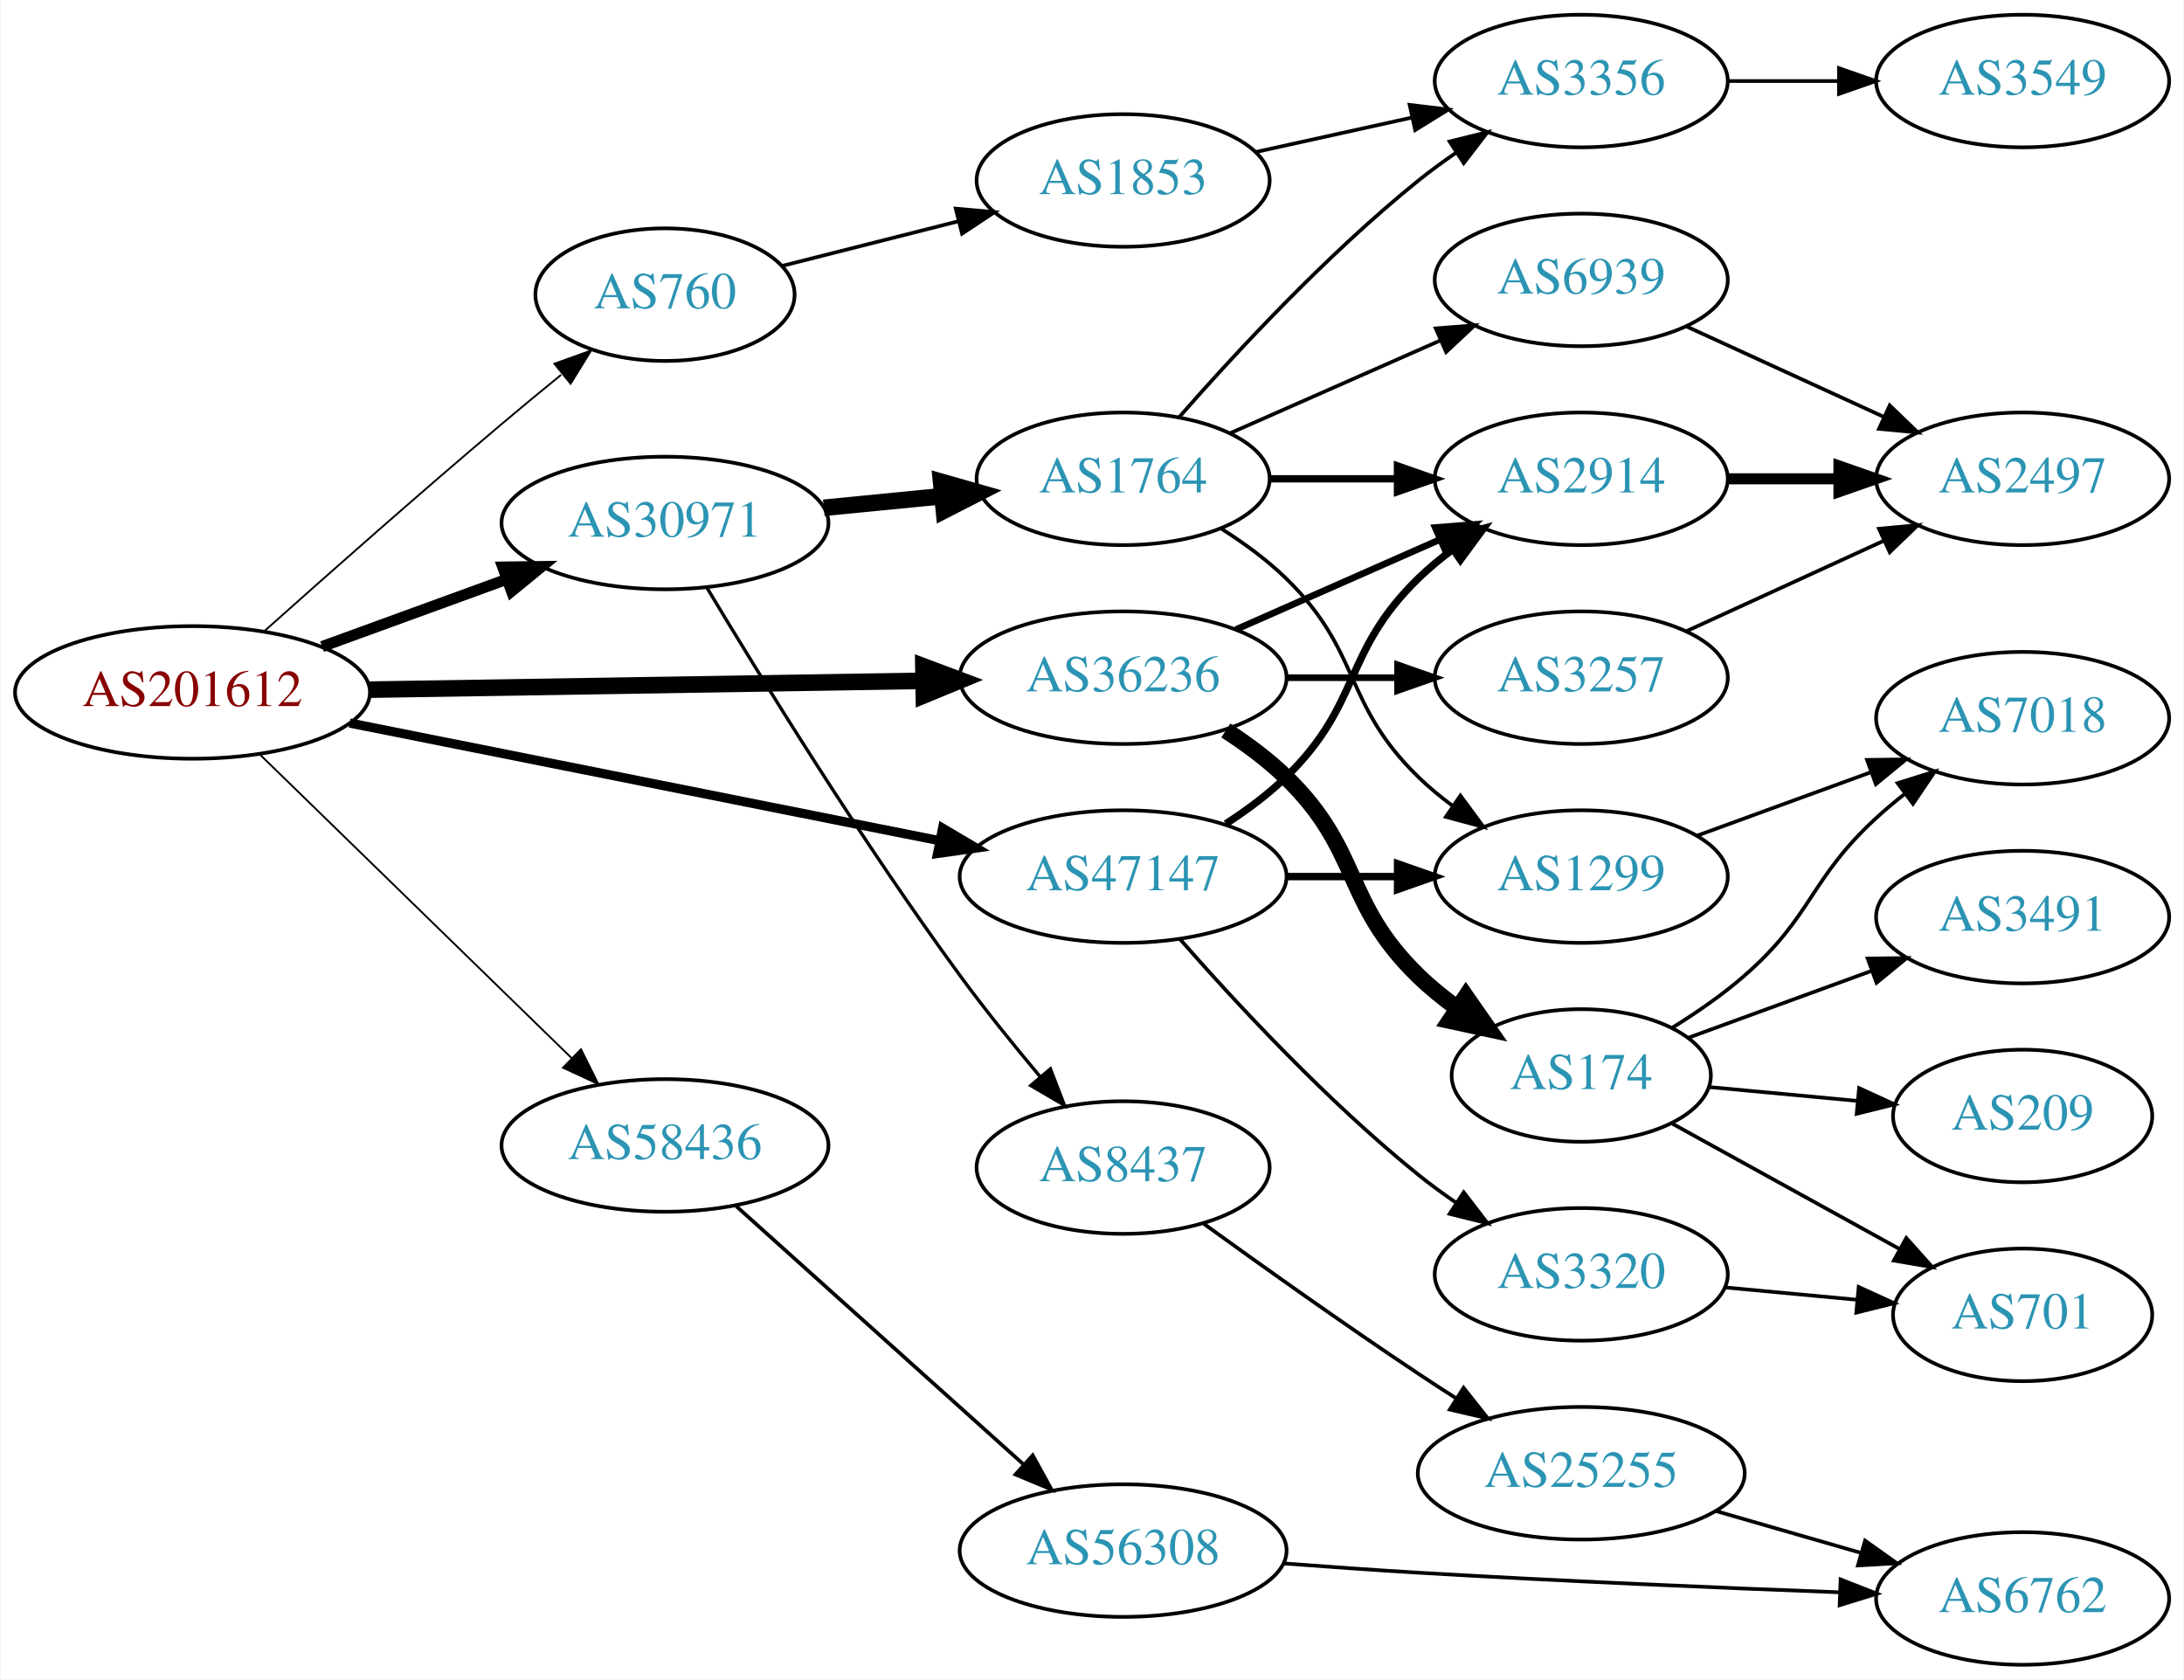
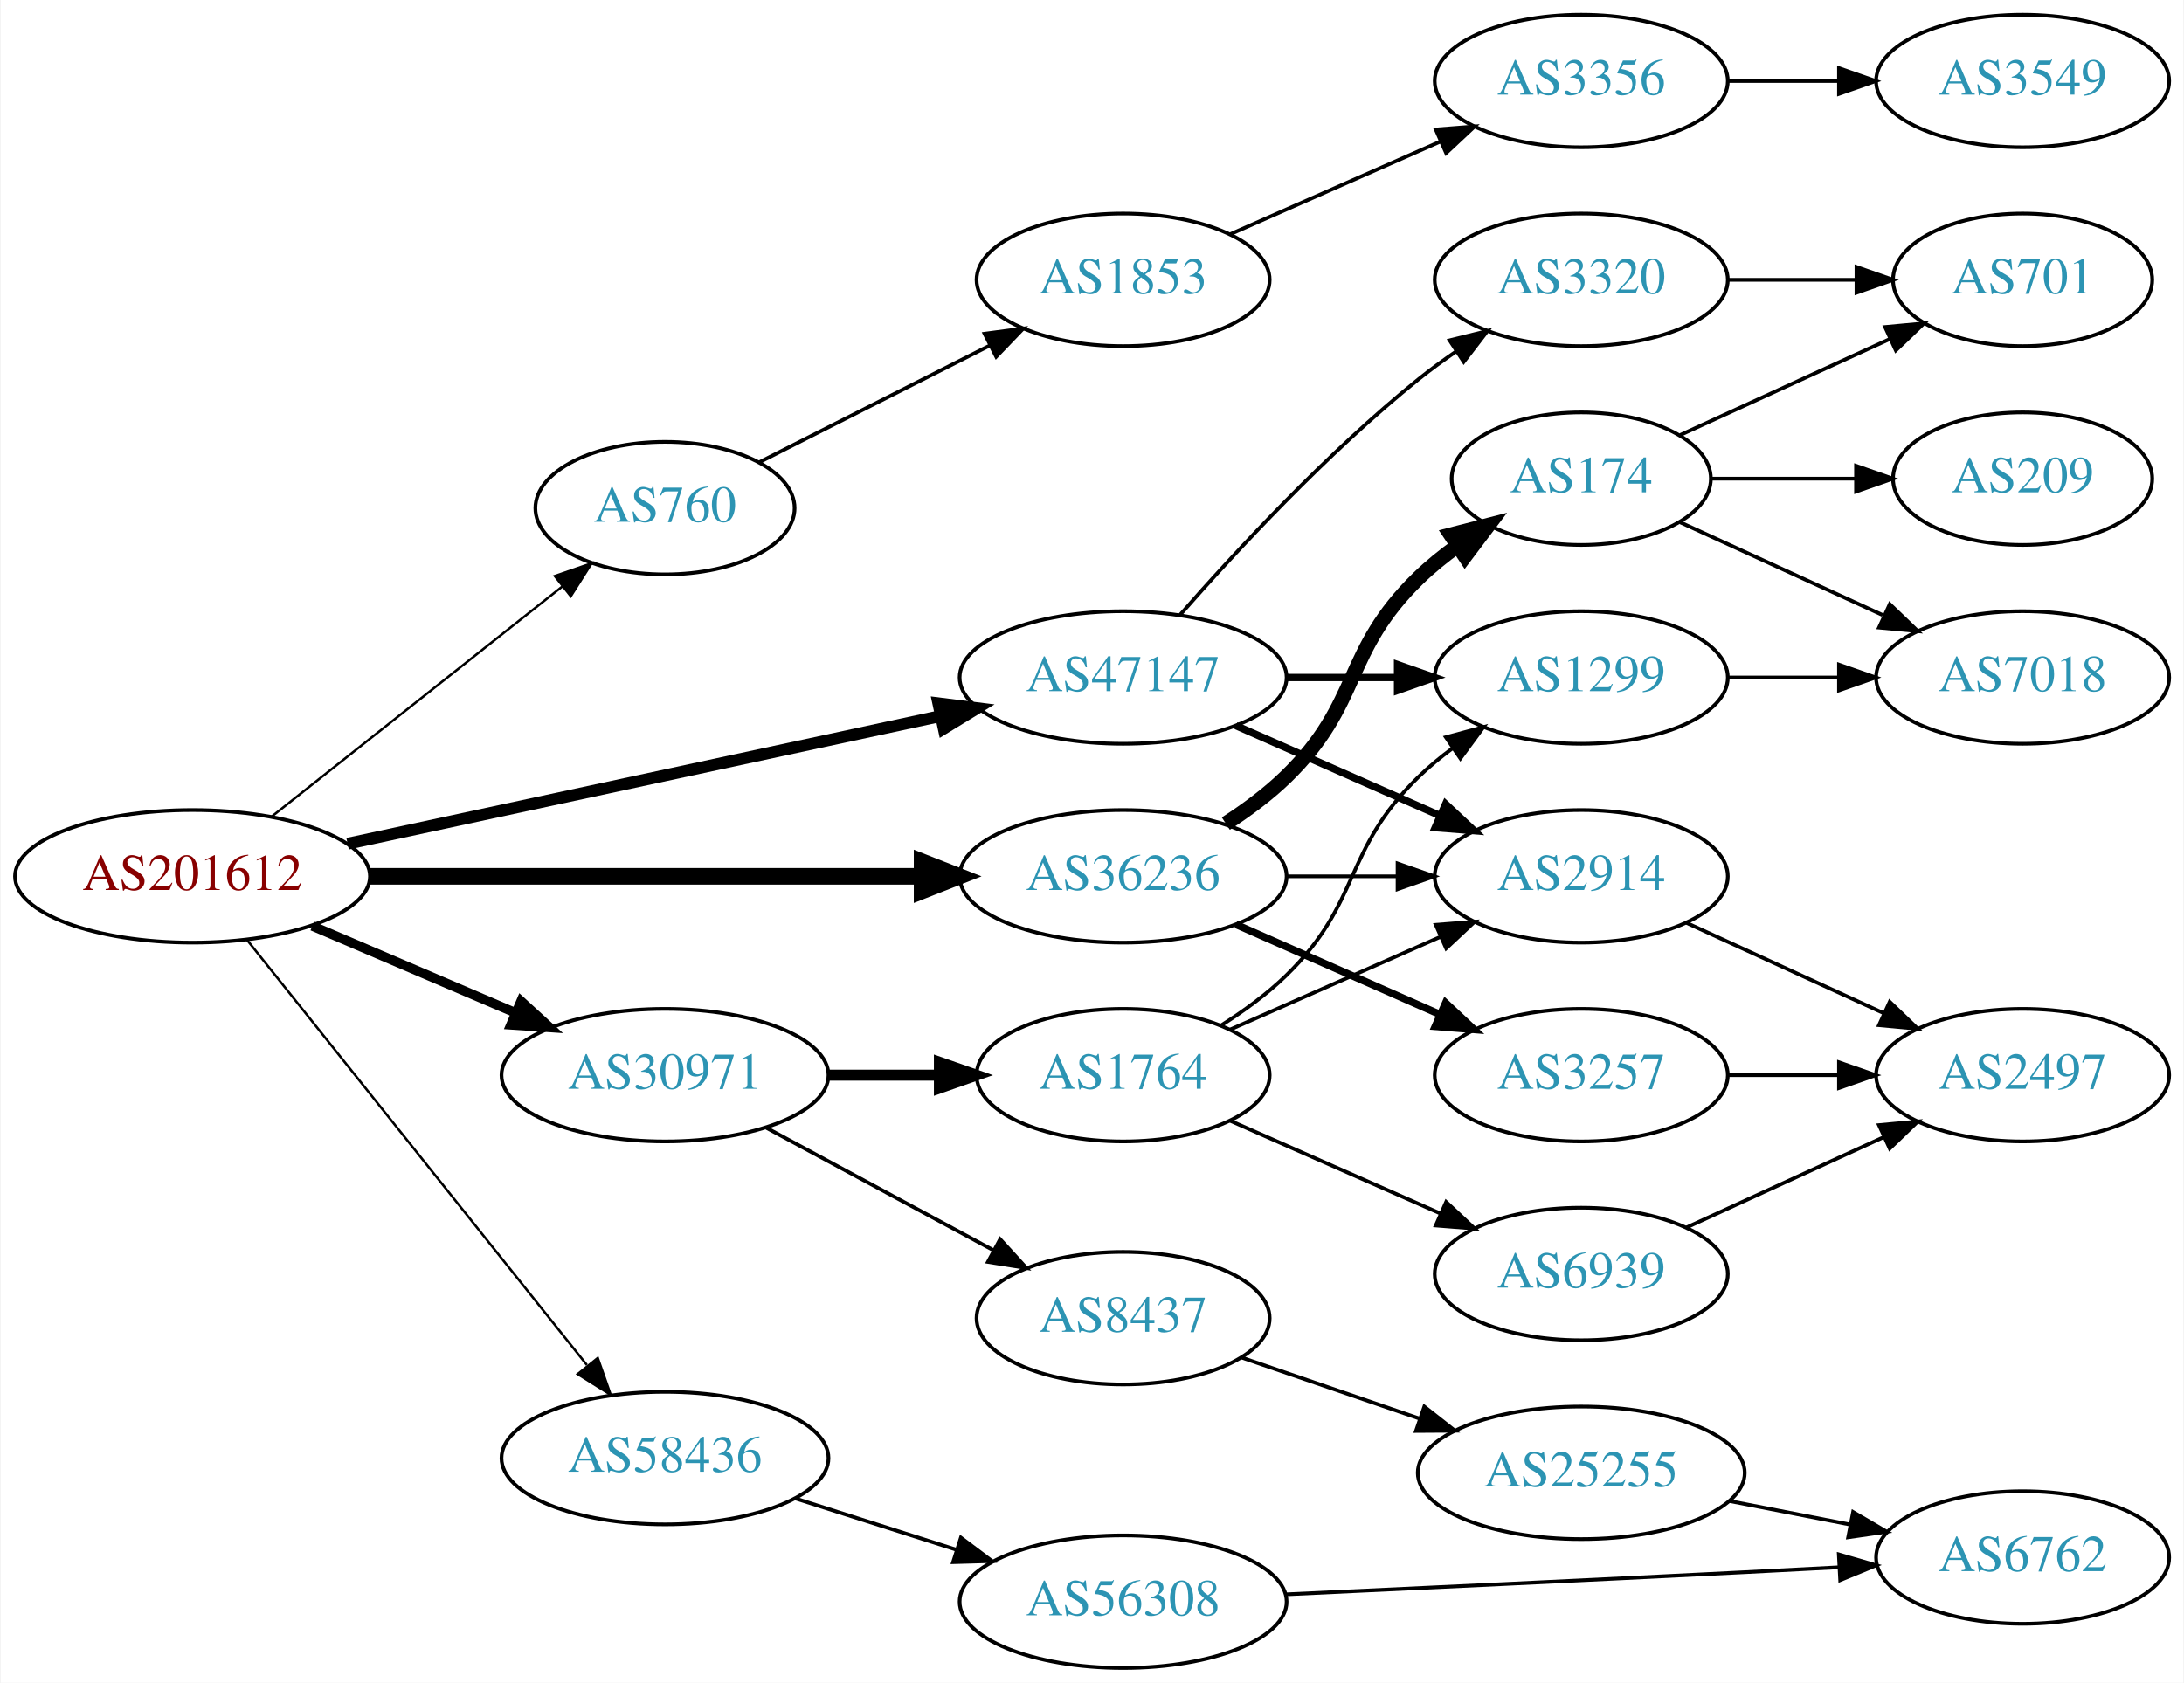
- <svg xmlns="http://www.w3.org/2000/svg" xmlns:xlink="http://www.w3.org/1999/xlink" width="593pt" height="456pt" viewBox="0.00 0.00 592.66 456.00">
-   <g id="graph0" class="graph" transform="scale(1 1) rotate(0) translate(4 452)">
-     <polygon fill="white" stroke="none" points="-4,4 -4,-452 588.661,-452 588.661,4 -4,4" />
+ <svg xmlns="http://www.w3.org/2000/svg" xmlns:xlink="http://www.w3.org/1999/xlink" width="593pt" height="457pt" viewBox="0.00 0.00 592.66 457.00">
+   <g id="graph0" class="graph" transform="scale(1 1) rotate(0) translate(4 453)">
+     <polygon fill="white" stroke="none" points="-4,4 -4,-453 588.661,-453 588.661,4 -4,4" />
    <g id="node1" class="node">
      <g id="a_node1">
        <a xlink:href="/asn/201612" xlink:title="AS201612 ~ nic.at GmbH [AT]">
-           <ellipse fill="#ffffff" stroke="black" cx="48.096" cy="-264" rx="48.192" ry="18" />
-           <text text-anchor="middle" x="48.096" y="-260.3" font-family="Times,serif" font-size="14.00" fill="#880000">AS201612</text>
+           <ellipse fill="#ffffff" stroke="black" cx="48.096" cy="-215" rx="48.192" ry="18" />
+           <text text-anchor="middle" x="48.096" y="-211.3" font-family="Times,serif" font-size="14.00" fill="#880000">AS201612</text>
        </a>
      </g>
    </g>
    <g id="node2" class="node">
      <g id="a_node2">
        <a xlink:href="/asn/760" xlink:title="AS760 ~ University of Vienna, Austria [AT]">
-           <ellipse fill="#ffffff" stroke="black" cx="176.388" cy="-372" rx="35.194" ry="18" />
-           <text text-anchor="middle" x="176.388" y="-368.3" font-family="Times,serif" font-size="14.00" fill="#2c94b3">AS760</text>
+           <ellipse fill="#ffffff" stroke="black" cx="176.388" cy="-315" rx="35.194" ry="18" />
+           <text text-anchor="middle" x="176.388" y="-311.3" font-family="Times,serif" font-size="14.00" fill="#2c94b3">AS760</text>
        </a>
      </g>
    </g>
    <g id="edge1" class="edge">
-       <path fill="none" stroke="black" stroke-width="0.5" d="M67.721,-280.741C84.442,-295.678 109.737,-318.053 132.191,-337 137.323,-341.33 142.855,-345.891 148.191,-350.238" />
-       <polygon fill="black" stroke="black" stroke-width="0.5" points="146.356,-353.255 156.33,-356.828 150.761,-347.815 146.356,-353.255" />
+       <path fill="none" stroke="black" stroke-width="0.643" d="M69.668,-231.289C91.176,-248.32 125.018,-275.117 148.6,-293.789" />
+       <polygon fill="black" stroke="black" stroke-width="0.643" points="146.463,-296.562 156.476,-300.026 150.809,-291.074 146.463,-296.562" />
    </g>
    <g id="node3" class="node">
      <g id="a_node3">
        <a xlink:href="/asn/30971" xlink:title="AS30971 ~ Jakob-Haringer-Strasse 8 [AT]">
-           <ellipse fill="#ffffff" stroke="black" cx="176.388" cy="-310" rx="44.393" ry="18" />
-           <text text-anchor="middle" x="176.388" y="-306.3" font-family="Times,serif" font-size="14.00" fill="#2c94b3">AS30971</text>
+           <ellipse fill="#ffffff" stroke="black" cx="176.388" cy="-161" rx="44.393" ry="18" />
+           <text text-anchor="middle" x="176.388" y="-157.3" font-family="Times,serif" font-size="14.00" fill="#2c94b3">AS30971</text>
        </a>
      </g>
    </g>
    <g id="edge2" class="edge">
-       <path fill="none" stroke="black" stroke-width="3" d="M83.272,-276.448C98.638,-282.045 116.925,-288.706 133.141,-294.612" />
-       <polygon fill="black" stroke="black" stroke-width="3" points="132.331,-298.042 142.925,-298.176 134.726,-291.465 132.331,-298.042" />
+       <path fill="none" stroke="black" stroke-width="2.571" d="M80.639,-201.513C97.283,-194.396 117.873,-185.592 135.604,-178.011" />
+       <polygon fill="black" stroke="black" stroke-width="2.571" points="137.297,-181.093 145.116,-173.943 134.545,-174.657 137.297,-181.093" />
    </g>
    <g id="node4" class="node">
      <g id="a_node4">
        <a xlink:href="/asn/36236" xlink:title="AS36236 ~ NetActuate, Inc [US]">
-           <ellipse fill="#ffffff" stroke="black" cx="300.78" cy="-268" rx="44.393" ry="18" />
-           <text text-anchor="middle" x="300.78" y="-264.3" font-family="Times,serif" font-size="14.00" fill="#2c94b3">AS36236</text>
+           <ellipse fill="#ffffff" stroke="black" cx="300.78" cy="-215" rx="44.393" ry="18" />
+           <text text-anchor="middle" x="300.78" y="-211.3" font-family="Times,serif" font-size="14.00" fill="#2c94b3">AS36236</text>
        </a>
      </g>
    </g>
    <g id="edge3" class="edge">
-       <path fill="none" stroke="black" stroke-width="4.5" d="M96.248,-264.752C139.011,-265.435 201.992,-266.44 246.549,-267.151" />
-       <polygon fill="black" stroke="black" stroke-width="4.5" points="246.546,-271.088 256.608,-267.311 246.672,-263.214 246.546,-271.088" />
+       <path fill="none" stroke="black" stroke-width="4.5" d="M96.248,-215C138.88,-215 201.605,-215 246.137,-215" />
+       <polygon fill="black" stroke="black" stroke-width="4.5" points="246.194,-218.938 256.194,-215 246.194,-211.063 246.194,-218.938" />
    </g>
    <g id="node5" class="node">
      <g id="a_node5">
        <a xlink:href="/asn/47147" xlink:title="AS47147 ~ ANEXIA Internetdienstleistungs GmbH [AT]">
-           <ellipse fill="#ffffff" stroke="black" cx="300.78" cy="-214" rx="44.393" ry="18" />
-           <text text-anchor="middle" x="300.78" y="-210.3" font-family="Times,serif" font-size="14.00" fill="#2c94b3">AS47147</text>
+           <ellipse fill="#ffffff" stroke="black" cx="300.78" cy="-269" rx="44.393" ry="18" />
+           <text text-anchor="middle" x="300.78" y="-265.3" font-family="Times,serif" font-size="14.00" fill="#2c94b3">AS47147</text>
        </a>
      </g>
    </g>
    <g id="edge4" class="edge">
-       <path fill="none" stroke="black" stroke-width="2.5" d="M90.772,-255.687C134.873,-246.891 204.404,-233.023 251.02,-223.725" />
-       <polygon fill="black" stroke="black" stroke-width="2.5" points="251.77,-227.145 260.892,-221.756 250.4,-220.28 251.77,-227.145" />
+       <path fill="none" stroke="black" stroke-width="3.214" d="M90.21,-223.857C134.338,-233.362 204.39,-248.452 251.205,-258.536" />
+       <polygon fill="black" stroke="black" stroke-width="3.214" points="250.602,-261.987 261.115,-260.671 252.077,-255.144 250.602,-261.987" />
    </g>
    <g id="node6" class="node">
      <g id="a_node6">
        <a xlink:href="/asn/58436" xlink:title="AS58436 ~ SECUREAX PTE LTD [SG]">
-           <ellipse fill="#ffffff" stroke="black" cx="176.388" cy="-141" rx="44.393" ry="18" />
-           <text text-anchor="middle" x="176.388" y="-137.3" font-family="Times,serif" font-size="14.00" fill="#2c94b3">AS58436</text>
+           <ellipse fill="#ffffff" stroke="black" cx="176.388" cy="-57" rx="44.393" ry="18" />
+           <text text-anchor="middle" x="176.388" y="-53.3" font-family="Times,serif" font-size="14.00" fill="#2c94b3">AS58436</text>
        </a>
      </g>
    </g>
    <g id="edge5" class="edge">
-       <path fill="none" stroke="black" stroke-width="0.5" d="M66.391,-247.155C88.309,-225.809 126.215,-188.891 151.047,-164.707" />
-       <polygon fill="black" stroke="black" stroke-width="0.5" points="153.579,-167.126 158.301,-157.641 148.695,-162.111 153.579,-167.126" />
+       <path fill="none" stroke="black" stroke-width="0.643" d="M62.852,-197.79C85.152,-169.891 129.302,-114.656 155.178,-82.283" />
+       <polygon fill="black" stroke="black" stroke-width="0.643" points="158.139,-84.185 161.649,-74.188 152.671,-79.814 158.139,-84.185" />
    </g>
    <g id="node7" class="node">
      <g id="a_node7">
        <a xlink:href="/asn/1853" xlink:title="AS1853 ~ ACOnet Backbone [AT]">
-           <ellipse fill="#ffffff" stroke="black" cx="300.78" cy="-403" rx="39.794" ry="18" />
-           <text text-anchor="middle" x="300.78" y="-399.3" font-family="Times,serif" font-size="14.00" fill="#2c94b3">AS1853</text>
+           <ellipse fill="#ffffff" stroke="black" cx="300.78" cy="-377" rx="39.794" ry="18" />
+           <text text-anchor="middle" x="300.78" y="-373.3" font-family="Times,serif" font-size="14.00" fill="#2c94b3">AS1853</text>
        </a>
      </g>
    </g>
    <g id="edge6" class="edge">
-       <path fill="none" stroke="black" d="M208.272,-379.823C222.679,-383.472 240.084,-387.88 255.83,-391.868" />
-       <polygon fill="black" stroke="black" points="255.337,-395.354 265.89,-394.416 257.055,-388.568 255.337,-395.354" />
+       <path fill="none" stroke="black" d="M201.861,-327.398C219.808,-336.489 244.44,-348.967 264.509,-359.133" />
+       <polygon fill="black" stroke="black" points="263.154,-362.37 273.656,-363.767 266.317,-356.125 263.154,-362.37" />
    </g>
    <g id="node10" class="node">
      <g id="a_node10">
        <a xlink:href="/asn/1764" xlink:title="AS1764 ~ NEXTLAYER-AS [AT]">
-           <ellipse fill="#ffffff" stroke="black" cx="300.78" cy="-322" rx="39.794" ry="18" />
-           <text text-anchor="middle" x="300.78" y="-318.3" font-family="Times,serif" font-size="14.00" fill="#2c94b3">AS1764</text>
+           <ellipse fill="#ffffff" stroke="black" cx="300.78" cy="-161" rx="39.794" ry="18" />
+           <text text-anchor="middle" x="300.78" y="-157.3" font-family="Times,serif" font-size="14.00" fill="#2c94b3">AS1764</text>
        </a>
      </g>
    </g>
    <g id="edge9" class="edge">
-       <path fill="none" stroke="black" stroke-width="4.5" d="M219.508,-314.13C229.883,-315.147 241.072,-316.244 251.705,-317.287" />
-       <polygon fill="black" stroke="black" stroke-width="4.5" points="251.349,-321.208 261.686,-318.265 252.118,-313.37 251.349,-321.208" />
+       <path fill="none" stroke="black" stroke-width="3" d="M220.883,-161C230.572,-161 240.909,-161 250.802,-161" />
+       <polygon fill="black" stroke="black" stroke-width="3" points="250.904,-164.5 260.904,-161 250.904,-157.5 250.904,-164.5" />
    </g>
    <g id="node11" class="node">
      <g id="a_node11">
        <a xlink:href="/asn/8437" xlink:title="AS8437 ~ Hutchison Drei Austria GmbH [AT]">
-           <ellipse fill="#ffffff" stroke="black" cx="300.78" cy="-135" rx="39.794" ry="18" />
-           <text text-anchor="middle" x="300.78" y="-131.3" font-family="Times,serif" font-size="14.00" fill="#2c94b3">AS8437</text>
+           <ellipse fill="#ffffff" stroke="black" cx="300.78" cy="-95" rx="39.794" ry="18" />
+           <text text-anchor="middle" x="300.78" y="-91.3" font-family="Times,serif" font-size="14.00" fill="#2c94b3">AS8437</text>
        </a>
      </g>
    </g>
    <g id="edge10" class="edge">
-       <path fill="none" stroke="black" stroke-width="0.9" d="M187.765,-292.447C202.32,-268.175 230.004,-223.255 256.584,-187 263.315,-177.819 271.146,-168.13 278.278,-159.636" />
-       <polygon fill="black" stroke="black" stroke-width="0.9" points="281.033,-161.799 284.843,-151.913 275.7,-157.265 281.033,-161.799" />
+       <path fill="none" stroke="black" d="M203.945,-146.679C222.032,-136.926 246.137,-123.927 265.647,-113.406" />
+       <polygon fill="black" stroke="black" points="267.388,-116.444 274.529,-108.616 264.066,-110.282 267.388,-116.444" />
    </g>
    <g id="node12" class="node">
      <g id="a_node12">
        <a xlink:href="/asn/2914" xlink:title="AS2914 ~ NTT America, Inc. [US]">
-           <ellipse fill="#ffffff" stroke="black" cx="425.172" cy="-322" rx="39.794" ry="18" />
-           <text text-anchor="middle" x="425.172" y="-318.3" font-family="Times,serif" font-size="14.00" fill="#2c94b3">AS2914</text>
-         </a>
-       </g>
-     </g>
-     <g id="edge21" class="edge">
-       <path fill="none" stroke="black" stroke-width="1.8" d="M331.407,-281.072C348.002,-288.393 368.861,-297.597 386.595,-305.421" />
-       <polygon fill="black" stroke="black" stroke-width="1.8" points="385.516,-308.77 396.078,-309.605 388.342,-302.366 385.516,-308.77" />
+           <ellipse fill="#ffffff" stroke="black" cx="425.172" cy="-215" rx="39.794" ry="18" />
+           <text text-anchor="middle" x="425.172" y="-211.3" font-family="Times,serif" font-size="14.00" fill="#2c94b3">AS2914</text>
+         </a>
+       </g>
+     </g>
+     <g id="edge19" class="edge">
+       <path fill="none" stroke="black" d="M345.275,-215C354.964,-215 365.301,-215 375.194,-215" />
+       <polygon fill="black" stroke="black" points="375.296,-218.5 385.296,-215 375.296,-211.5 375.296,-218.5" />
    </g>
    <g id="node18" class="node">
      <g id="a_node18">
        <a xlink:href="/asn/174" xlink:title="AS174 ~ Cogent Communications [US]">
-           <ellipse fill="#ffffff" stroke="black" cx="425.172" cy="-160" rx="35.194" ry="18" />
-           <text text-anchor="middle" x="425.172" y="-156.3" font-family="Times,serif" font-size="14.00" fill="#2c94b3">AS174</text>
-         </a>
-       </g>
-     </g>
-     <g id="edge19" class="edge">
-       <path fill="none" stroke="black" stroke-width="4.5" d="M328.663,-253.671C334.388,-249.964 340.154,-245.682 344.976,-241 365.669,-220.906 360.282,-207.094 380.976,-187 384.204,-183.866 387.854,-180.911 391.633,-178.188" />
-       <polygon fill="black" stroke="black" stroke-width="4.5" points="393.854,-181.439 399.993,-172.617 389.488,-174.885 393.854,-181.439" />
+           <ellipse fill="#ffffff" stroke="black" cx="425.172" cy="-323" rx="35.194" ry="18" />
+           <text text-anchor="middle" x="425.172" y="-319.3" font-family="Times,serif" font-size="14.00" fill="#2c94b3">AS174</text>
+         </a>
+       </g>
+     </g>
+     <g id="edge17" class="edge">
+       <path fill="none" stroke="black" stroke-width="4" d="M328.663,-229.329C334.388,-233.036 340.154,-237.318 344.976,-242 365.669,-262.094 360.282,-275.906 380.976,-296 384.204,-299.134 387.854,-302.089 391.633,-304.812" />
+       <polygon fill="black" stroke="black" stroke-width="4" points="389.73,-307.75 399.993,-310.383 393.612,-301.925 389.73,-307.75" />
    </g>
    <g id="node19" class="node">
      <g id="a_node19">
        <a xlink:href="/asn/3257" xlink:title="AS3257 ~ GTT [DE]">
-           <ellipse fill="#ffffff" stroke="black" cx="425.172" cy="-268" rx="39.794" ry="18" />
-           <text text-anchor="middle" x="425.172" y="-264.3" font-family="Times,serif" font-size="14.00" fill="#2c94b3">AS3257</text>
-         </a>
-       </g>
-     </g>
-     <g id="edge20" class="edge">
-       <path fill="none" stroke="black" stroke-width="1.8" d="M345.275,-268C354.964,-268 365.301,-268 375.194,-268" />
-       <polygon fill="black" stroke="black" stroke-width="1.8" points="375.296,-271.5 385.296,-268 375.296,-264.5 375.296,-271.5" />
-     </g>
-     <g id="edge28" class="edge">
-       <path fill="none" stroke="black" stroke-width="2" d="M328.663,-228.329C334.388,-232.036 340.154,-236.318 344.976,-241 365.669,-261.094 360.282,-274.906 380.976,-295 383.821,-297.763 386.995,-300.386 390.295,-302.834" />
-       <polygon fill="black" stroke="black" stroke-width="2" points="388.411,-305.786 398.643,-308.538 392.36,-300.006 388.411,-305.786" />
-     </g>
-     <g id="node14" class="node">
-       <g id="a_node14">
+           <ellipse fill="#ffffff" stroke="black" cx="425.172" cy="-161" rx="39.794" ry="18" />
+           <text text-anchor="middle" x="425.172" y="-157.3" font-family="Times,serif" font-size="14.00" fill="#2c94b3">AS3257</text>
+         </a>
+       </g>
+     </g>
+     <g id="edge18" class="edge">
+       <path fill="none" stroke="black" stroke-width="2" d="M331.407,-201.928C348.002,-194.607 368.861,-185.403 386.595,-177.579" />
+       <polygon fill="black" stroke="black" stroke-width="2" points="388.342,-180.634 396.078,-173.395 385.516,-174.23 388.342,-180.634" />
+     </g>
+     <g id="edge24" class="edge">
+       <path fill="none" stroke="black" stroke-width="2" d="M331.407,-255.928C348.002,-248.607 368.861,-239.403 386.595,-231.579" />
+       <polygon fill="black" stroke="black" stroke-width="2" points="388.342,-234.634 396.078,-227.395 385.516,-228.23 388.342,-234.634" />
+     </g>
+     <g id="node13" class="node">
+       <g id="a_node13">
        <a xlink:href="/asn/1299" xlink:title="AS1299 ~ Telia Carrier [EU]">
-           <ellipse fill="#ffffff" stroke="black" cx="425.172" cy="-214" rx="39.794" ry="18" />
-           <text text-anchor="middle" x="425.172" y="-210.3" font-family="Times,serif" font-size="14.00" fill="#2c94b3">AS1299</text>
-         </a>
-       </g>
-     </g>
-     <g id="edge27" class="edge">
-       <path fill="none" stroke="black" stroke-width="2" d="M345.275,-214C354.964,-214 365.301,-214 375.194,-214" />
-       <polygon fill="black" stroke="black" stroke-width="2" points="375.296,-217.5 385.296,-214 375.296,-210.5 375.296,-217.5" />
+           <ellipse fill="#ffffff" stroke="black" cx="425.172" cy="-269" rx="39.794" ry="18" />
+           <text text-anchor="middle" x="425.172" y="-265.3" font-family="Times,serif" font-size="14.00" fill="#2c94b3">AS1299</text>
+         </a>
+       </g>
+     </g>
+     <g id="edge25" class="edge">
+       <path fill="none" stroke="black" stroke-width="2" d="M345.275,-269C354.964,-269 365.301,-269 375.194,-269" />
+       <polygon fill="black" stroke="black" stroke-width="2" points="375.296,-272.5 385.296,-269 375.296,-265.5 375.296,-272.5" />
+     </g>
+     <g id="node23" class="node">
+       <g id="a_node23">
+         <a xlink:href="/asn/3320" xlink:title="AS3320 ~ DTAG [DE]">
+           <ellipse fill="#ffffff" stroke="black" cx="425.172" cy="-377" rx="39.794" ry="18" />
+           <text text-anchor="middle" x="425.172" y="-373.3" font-family="Times,serif" font-size="14.00" fill="#2c94b3">AS3320</text>
+         </a>
+       </g>
+     </g>
+     <g id="edge26" class="edge">
+       <path fill="none" stroke="black" d="M316.213,-285.983C331.344,-303.229 356.308,-330.148 380.976,-350 384.231,-352.62 387.756,-355.192 391.341,-357.646" />
+       <polygon fill="black" stroke="black" points="389.429,-360.577 399.714,-363.121 393.26,-354.719 389.429,-360.577" />
    </g>
    <g id="node24" class="node">
      <g id="a_node24">
-         <a xlink:href="/asn/3320" xlink:title="AS3320 ~ DTAG [DE]">
-           <ellipse fill="#ffffff" stroke="black" cx="425.172" cy="-106" rx="39.794" ry="18" />
-           <text text-anchor="middle" x="425.172" y="-102.3" font-family="Times,serif" font-size="14.00" fill="#2c94b3">AS3320</text>
-         </a>
-       </g>
-     </g>
-     <g id="edge29" class="edge">
-       <path fill="none" stroke="black" d="M316.213,-197.017C331.344,-179.771 356.308,-152.852 380.976,-133 384.231,-130.38 387.756,-127.808 391.341,-125.354" />
-       <polygon fill="black" stroke="black" points="393.26,-128.281 399.714,-119.879 389.429,-122.423 393.26,-128.281" />
-     </g>
-     <g id="node25" class="node">
-       <g id="a_node25">
        <a xlink:href="/asn/56308" xlink:title="AS56308 ~ TELIN-NET-SG [SG]">
-           <ellipse fill="#ffffff" stroke="black" cx="300.78" cy="-31" rx="44.393" ry="18" />
-           <text text-anchor="middle" x="300.78" y="-27.3" font-family="Times,serif" font-size="14.00" fill="#2c94b3">AS56308</text>
-         </a>
-       </g>
-     </g>
-     <g id="edge32" class="edge">
-       <path fill="none" stroke="black" d="M195.711,-124.532C216.441,-105.901 250.361,-75.415 273.813,-54.337" />
-       <polygon fill="black" stroke="black" points="276.233,-56.868 281.331,-47.581 271.554,-51.662 276.233,-56.868" />
+           <ellipse fill="#ffffff" stroke="black" cx="300.78" cy="-18" rx="44.393" ry="18" />
+           <text text-anchor="middle" x="300.78" y="-14.3" font-family="Times,serif" font-size="14.00" fill="#2c94b3">AS56308</text>
+         </a>
+       </g>
+     </g>
+     <g id="edge30" class="edge">
+       <path fill="none" stroke="black" d="M211.806,-46.032C225.364,-41.712 241.106,-36.696 255.494,-32.112" />
+       <polygon fill="black" stroke="black" points="256.73,-35.391 265.195,-29.02 254.605,-28.722 256.73,-35.391" />
    </g>
    <g id="node8" class="node">
      <g id="a_node8">
        <a xlink:href="/asn/3356" xlink:title="AS3356 ~ Level 3 Parent, LLC [US]">
-           <ellipse fill="#ffffff" stroke="black" cx="425.172" cy="-430" rx="39.794" ry="18" />
-           <text text-anchor="middle" x="425.172" y="-426.3" font-family="Times,serif" font-size="14.00" fill="#2c94b3">AS3356</text>
+           <ellipse fill="#ffffff" stroke="black" cx="425.172" cy="-431" rx="39.794" ry="18" />
+           <text text-anchor="middle" x="425.172" y="-427.3" font-family="Times,serif" font-size="14.00" fill="#2c94b3">AS3356</text>
        </a>
      </g>
    </g>
    <g id="edge7" class="edge">
-       <path fill="none" stroke="black" d="M336.852,-410.737C350.04,-413.646 365.219,-416.995 379.185,-420.076" />
-       <polygon fill="black" stroke="black" points="378.575,-423.525 389.094,-422.262 380.083,-416.69 378.575,-423.525" />
+       <path fill="none" stroke="black" d="M329.859,-389.389C346.807,-396.866 368.604,-406.483 386.974,-414.588" />
+       <polygon fill="black" stroke="black" points="385.661,-417.834 396.223,-418.669 388.487,-411.43 385.661,-417.834" />
    </g>
    <g id="node9" class="node">
      <g id="a_node9">
        <a xlink:href="/asn/3549" xlink:title="AS3549 ~ Level 3 Parent, LLC [US]">
-           <ellipse fill="#ffffff" stroke="black" cx="545.014" cy="-430" rx="39.794" ry="18" />
-           <text text-anchor="middle" x="545.014" y="-426.3" font-family="Times,serif" font-size="14.00" fill="#2c94b3">AS3549</text>
+           <ellipse fill="#ffffff" stroke="black" cx="545.014" cy="-431" rx="39.794" ry="18" />
+           <text text-anchor="middle" x="545.014" y="-427.3" font-family="Times,serif" font-size="14.00" fill="#2c94b3">AS3549</text>
        </a>
      </g>
    </g>
    <g id="edge8" class="edge">
-       <path fill="none" stroke="black" d="M465.085,-430C474.638,-430 484.987,-430 494.95,-430" />
-       <polygon fill="black" stroke="black" points="495.143,-433.5 505.143,-430 495.143,-426.5 495.143,-433.5" />
+       <path fill="none" stroke="black" d="M465.085,-431C474.638,-431 484.987,-431 494.95,-431" />
+       <polygon fill="black" stroke="black" points="495.143,-434.5 505.143,-431 495.143,-427.5 495.143,-434.5" />
+     </g>
+     <g id="edge11" class="edge">
+       <path fill="none" stroke="black" d="M329.859,-173.389C346.807,-180.866 368.604,-190.483 386.974,-198.588" />
+       <polygon fill="black" stroke="black" points="385.661,-201.834 396.223,-202.669 388.487,-195.43 385.661,-201.834" />
    </g>
    <g id="edge12" class="edge">
-       <path fill="none" stroke="black" d="M315.932,-338.663C331.034,-355.894 356.155,-383.024 380.976,-403 384.231,-405.62 387.756,-408.192 391.341,-410.646" />
-       <polygon fill="black" stroke="black" points="389.429,-413.577 399.714,-416.121 393.26,-407.719 389.429,-413.577" />
-     </g>
-     <g id="edge11" class="edge">
-       <path fill="none" stroke="black" stroke-width="2" d="M340.505,-322C351.444,-322 363.494,-322 374.961,-322" />
-       <polygon fill="black" stroke="black" stroke-width="2" points="375.278,-325.5 385.278,-322 375.278,-318.5 375.278,-325.5" />
-     </g>
-     <g id="node13" class="node">
-       <g id="a_node13">
+       <path fill="none" stroke="black" d="M327.309,-174.462C333.472,-178.362 339.773,-182.948 344.976,-188 365.669,-208.094 360.282,-221.906 380.976,-242 383.821,-244.763 386.995,-247.386 390.295,-249.834" />
+       <polygon fill="black" stroke="black" points="388.411,-252.786 398.643,-255.538 392.36,-247.006 388.411,-252.786" />
+     </g>
+     <g id="node14" class="node">
+       <g id="a_node14">
        <a xlink:href="/asn/6939" xlink:title="AS6939 ~ Hurricane Electric LLC [US]">
-           <ellipse fill="#ffffff" stroke="black" cx="425.172" cy="-376" rx="39.794" ry="18" />
-           <text text-anchor="middle" x="425.172" y="-372.3" font-family="Times,serif" font-size="14.00" fill="#2c94b3">AS6939</text>
+           <ellipse fill="#ffffff" stroke="black" cx="425.172" cy="-107" rx="39.794" ry="18" />
+           <text text-anchor="middle" x="425.172" y="-103.3" font-family="Times,serif" font-size="14.00" fill="#2c94b3">AS6939</text>
        </a>
      </g>
    </g>
    <g id="edge13" class="edge">
-       <path fill="none" stroke="black" d="M329.859,-334.389C346.807,-341.866 368.604,-351.483 386.974,-359.588" />
-       <polygon fill="black" stroke="black" points="385.661,-362.834 396.223,-363.669 388.487,-356.43 385.661,-362.834" />
-     </g>
-     <g id="edge14" class="edge">
-       <path fill="none" stroke="black" d="M327.309,-308.538C333.472,-304.638 339.773,-300.052 344.976,-295 365.669,-274.906 360.282,-261.094 380.976,-241 383.821,-238.237 386.995,-235.614 390.295,-233.166" />
-       <polygon fill="black" stroke="black" points="392.36,-235.994 398.643,-227.462 388.411,-230.214 392.36,-235.994" />
+       <path fill="none" stroke="black" d="M329.859,-148.611C346.807,-141.134 368.604,-131.517 386.974,-123.412" />
+       <polygon fill="black" stroke="black" points="388.487,-126.57 396.223,-119.331 385.661,-120.166 388.487,-126.57" />
    </g>
    <g id="node16" class="node">
      <g id="a_node16">
        <a xlink:href="/asn/25255" xlink:title="AS25255 ~ ==&gt; TELE2 AUSTRIA &lt;== [AT]">
-           <ellipse fill="#ffffff" stroke="black" cx="425.172" cy="-52" rx="44.393" ry="18" />
-           <text text-anchor="middle" x="425.172" y="-48.3" font-family="Times,serif" font-size="14.00" fill="#2c94b3">AS25255</text>
-         </a>
-       </g>
-     </g>
-     <g id="edge16" class="edge">
-       <path fill="none" stroke="black" d="M322.73,-119.696C338.565,-108.249 360.927,-92.338 380.976,-79 384.278,-76.803 387.748,-74.548 391.227,-72.321" />
-       <polygon fill="black" stroke="black" points="393.221,-75.201 399.8,-66.897 389.478,-69.286 393.221,-75.201" />
+           <ellipse fill="#ffffff" stroke="black" cx="425.172" cy="-53" rx="44.393" ry="18" />
+           <text text-anchor="middle" x="425.172" y="-49.3" font-family="Times,serif" font-size="14.00" fill="#2c94b3">AS25255</text>
+         </a>
+       </g>
+     </g>
+     <g id="edge15" class="edge">
+       <path fill="none" stroke="black" d="M332.981,-84.293C347.644,-79.261 365.359,-73.182 381.26,-67.726" />
+       <polygon fill="black" stroke="black" points="382.56,-70.98 390.883,-64.423 380.288,-64.359 382.56,-70.98" />
    </g>
    <g id="node15" class="node">
      <g id="a_node15">
        <a xlink:href="/asn/2497" xlink:title="AS2497 ~ Internet Initiative Japan Inc. [JP]">
-           <ellipse fill="#ffffff" stroke="black" cx="545.014" cy="-322" rx="39.794" ry="18" />
-           <text text-anchor="middle" x="545.014" y="-318.3" font-family="Times,serif" font-size="14.00" fill="#2c94b3">AS2497</text>
-         </a>
-       </g>
-     </g>
-     <g id="edge18" class="edge">
-       <path fill="none" stroke="black" stroke-width="3" d="M465.085,-322C474.638,-322 484.987,-322 494.95,-322" />
-       <polygon fill="black" stroke="black" stroke-width="3" points="495.143,-325.5 505.143,-322 495.143,-318.5 495.143,-325.5" />
-     </g>
-     <g id="edge15" class="edge">
-       <path fill="none" stroke="black" d="M453.801,-363.339C469.758,-356.027 490.028,-346.739 507.311,-338.819" />
-       <polygon fill="black" stroke="black" points="508.926,-341.929 516.559,-334.581 506.01,-335.565 508.926,-341.929" />
-     </g>
-     <g id="node20" class="node">
-       <g id="a_node20">
+           <ellipse fill="#ffffff" stroke="black" cx="545.014" cy="-161" rx="39.794" ry="18" />
+           <text text-anchor="middle" x="545.014" y="-157.3" font-family="Times,serif" font-size="14.00" fill="#2c94b3">AS2497</text>
+         </a>
+       </g>
+     </g>
+     <g id="edge27" class="edge">
+       <path fill="none" stroke="black" d="M453.801,-202.339C469.758,-195.027 490.028,-185.739 507.311,-177.819" />
+       <polygon fill="black" stroke="black" points="508.926,-180.929 516.559,-173.581 506.01,-174.565 508.926,-180.929" />
+     </g>
+     <g id="node21" class="node">
+       <g id="a_node21">
        <a xlink:href="/asn/7018" xlink:title="AS7018 ~ AT&amp;T Services, Inc. [US]">
-           <ellipse fill="#ffffff" stroke="black" cx="545.014" cy="-257" rx="39.794" ry="18" />
-           <text text-anchor="middle" x="545.014" y="-253.3" font-family="Times,serif" font-size="14.00" fill="#2c94b3">AS7018</text>
-         </a>
-       </g>
-     </g>
-     <g id="edge30" class="edge">
-       <path fill="none" stroke="black" d="M456.519,-225.074C470.84,-230.299 488.133,-236.609 503.55,-242.235" />
-       <polygon fill="black" stroke="black" points="502.766,-245.675 513.36,-245.815 505.166,-239.099 502.766,-245.675" />
+           <ellipse fill="#ffffff" stroke="black" cx="545.014" cy="-269" rx="39.794" ry="18" />
+           <text text-anchor="middle" x="545.014" y="-265.3" font-family="Times,serif" font-size="14.00" fill="#2c94b3">AS7018</text>
+         </a>
+       </g>
+     </g>
+     <g id="edge29" class="edge">
+       <path fill="none" stroke="black" d="M465.085,-269C474.638,-269 484.987,-269 494.95,-269" />
+       <polygon fill="black" stroke="black" points="495.143,-272.5 505.143,-269 495.143,-265.5 495.143,-272.5" />
+     </g>
+     <g id="edge14" class="edge">
+       <path fill="none" stroke="black" d="M453.801,-119.661C469.758,-126.973 490.028,-136.261 507.311,-144.181" />
+       <polygon fill="black" stroke="black" points="506.01,-147.435 516.559,-148.419 508.926,-141.071 506.01,-147.435" />
    </g>
    <g id="node17" class="node">
      <g id="a_node17">
        <a xlink:href="/asn/6762" xlink:title="AS6762 ~ TELECOM ITALIA SPARKLE S.p.A. [IT]">
-           <ellipse fill="#ffffff" stroke="black" cx="545.014" cy="-18" rx="39.794" ry="18" />
-           <text text-anchor="middle" x="545.014" y="-14.3" font-family="Times,serif" font-size="14.00" fill="#2c94b3">AS6762</text>
-         </a>
-       </g>
-     </g>
-     <g id="edge17" class="edge">
-       <path fill="none" stroke="black" d="M461.848,-41.707C474.264,-38.124 488.32,-34.069 501.251,-30.338" />
-       <polygon fill="black" stroke="black" points="502.236,-33.697 510.874,-27.562 500.296,-26.971 502.236,-33.697" />
-     </g>
-     <g id="edge22" class="edge">
-       <path fill="none" stroke="black" d="M449.98,-173.021C456.559,-177.103 463.498,-181.891 469.368,-187 488.169,-203.364 486.992,-213.161 505.368,-230 507.782,-232.212 510.385,-234.392 513.059,-236.496" />
-       <polygon fill="black" stroke="black" points="511.064,-239.374 521.176,-242.535 515.242,-233.758 511.064,-239.374" />
-     </g>
-     <g id="node21" class="node">
-       <g id="a_node21">
-         <a xlink:href="/asn/701" xlink:title="AS701 ~ UUNET [US]">
-           <ellipse fill="#ffffff" stroke="black" cx="545.014" cy="-95" rx="35.194" ry="18" />
-           <text text-anchor="middle" x="545.014" y="-91.3" font-family="Times,serif" font-size="14.00" fill="#2c94b3">AS701</text>
-         </a>
-       </g>
-     </g>
-     <g id="edge23" class="edge">
-       <path fill="none" stroke="black" d="M449.736,-147.003C467.479,-137.216 492.01,-123.685 511.601,-112.878" />
-       <polygon fill="black" stroke="black" points="513.425,-115.87 520.491,-107.975 510.045,-109.74 513.425,-115.87" />
+           <ellipse fill="#ffffff" stroke="black" cx="545.014" cy="-30" rx="39.794" ry="18" />
+           <text text-anchor="middle" x="545.014" y="-26.3" font-family="Times,serif" font-size="14.00" fill="#2c94b3">AS6762</text>
+         </a>
+       </g>
+     </g>
+     <g id="edge16" class="edge">
+       <path fill="none" stroke="black" d="M465.412,-45.341C475.864,-43.301 487.25,-41.079 498.028,-38.975" />
+       <polygon fill="black" stroke="black" points="498.981,-42.356 508.125,-37.005 497.64,-35.485 498.981,-42.356" />
+     </g>
+     <g id="node20" class="node">
+       <g id="a_node20">
+         <a xlink:href="/asn/209" xlink:title="AS209 ~ CenturyLink Communications, LLC [US]">
+           <ellipse fill="#ffffff" stroke="black" cx="545.014" cy="-323" rx="35.194" ry="18" />
+           <text text-anchor="middle" x="545.014" y="-319.3" font-family="Times,serif" font-size="14.00" fill="#2c94b3">AS209</text>
+         </a>
+       </g>
+     </g>
+     <g id="edge20" class="edge">
+       <path fill="none" stroke="black" d="M460.574,-323C472.796,-323 486.731,-323 499.666,-323" />
+       <polygon fill="black" stroke="black" points="499.774,-326.5 509.774,-323 499.774,-319.5 499.774,-326.5" />
+     </g>
+     <g id="edge21" class="edge">
+       <path fill="none" stroke="black" d="M452.033,-311.149C468.154,-303.762 489.156,-294.138 507.021,-285.952" />
+       <polygon fill="black" stroke="black" points="508.94,-288.923 516.573,-281.575 506.024,-282.559 508.94,-288.923" />
    </g>
    <g id="node22" class="node">
      <g id="a_node22">
-         <a xlink:href="/asn/3491" xlink:title="AS3491 ~ PCCW Global, Inc. [US]">
-           <ellipse fill="#ffffff" stroke="black" cx="545.014" cy="-203" rx="39.794" ry="18" />
-           <text text-anchor="middle" x="545.014" y="-199.3" font-family="Times,serif" font-size="14.00" fill="#2c94b3">AS3491</text>
-         </a>
-       </g>
-     </g>
-     <g id="edge24" class="edge">
-       <path fill="none" stroke="black" d="M454.398,-170.3C469.172,-175.69 487.517,-182.385 503.755,-188.309" />
-       <polygon fill="black" stroke="black" points="502.947,-191.741 513.541,-191.881 505.347,-185.165 502.947,-191.741" />
-     </g>
-     <g id="node23" class="node">
-       <g id="a_node23">
-         <a xlink:href="/asn/209" xlink:title="AS209 ~ CenturyLink Communications, LLC [US]">
-           <ellipse fill="#ffffff" stroke="black" cx="545.014" cy="-149" rx="35.194" ry="18" />
-           <text text-anchor="middle" x="545.014" y="-145.3" font-family="Times,serif" font-size="14.00" fill="#2c94b3">AS209</text>
-         </a>
-       </g>
-     </g>
-     <g id="edge25" class="edge">
-       <path fill="none" stroke="black" d="M459.941,-156.848C472.391,-155.686 486.686,-154.351 499.915,-153.116" />
-       <polygon fill="black" stroke="black" points="500.609,-156.567 510.241,-152.153 499.958,-149.597 500.609,-156.567" />
-     </g>
-     <g id="edge26" class="edge">
-       <path fill="none" stroke="black" d="M453.801,-280.661C469.758,-287.973 490.028,-297.261 507.311,-305.181" />
-       <polygon fill="black" stroke="black" points="506.01,-308.435 516.559,-309.419 508.926,-302.071 506.01,-308.435" />
+         <a xlink:href="/asn/701" xlink:title="AS701 ~ UUNET [US]">
+           <ellipse fill="#ffffff" stroke="black" cx="545.014" cy="-377" rx="35.194" ry="18" />
+           <text text-anchor="middle" x="545.014" y="-373.3" font-family="Times,serif" font-size="14.00" fill="#2c94b3">AS701</text>
+         </a>
+       </g>
+     </g>
+     <g id="edge22" class="edge">
+       <path fill="none" stroke="black" d="M452.033,-334.851C468.764,-342.518 490.755,-352.594 509.038,-360.972" />
+       <polygon fill="black" stroke="black" points="507.665,-364.193 518.214,-365.177 510.581,-357.829 507.665,-364.193" />
+     </g>
+     <g id="edge23" class="edge">
+       <path fill="none" stroke="black" d="M465.085,-161C474.638,-161 484.987,-161 494.95,-161" />
+       <polygon fill="black" stroke="black" points="495.143,-164.5 505.143,-161 495.143,-157.5 495.143,-164.5" />
+     </g>
+     <g id="edge28" class="edge">
+       <path fill="none" stroke="black" d="M465.085,-377C476.171,-377 488.331,-377 499.713,-377" />
+       <polygon fill="black" stroke="black" points="499.895,-380.5 509.895,-377 499.895,-373.5 499.895,-380.5" />
    </g>
    <g id="edge31" class="edge">
-       <path fill="none" stroke="black" d="M464.107,-102.459C475.555,-101.39 488.22,-100.208 500.028,-99.106" />
-       <polygon fill="black" stroke="black" points="500.501,-102.577 510.132,-98.163 499.85,-95.607 500.501,-102.577" />
-     </g>
-     <g id="edge33" class="edge">
-       <path fill="none" stroke="black" d="M344.508,-27.506C356.317,-26.61 369.138,-25.702 380.976,-25 419.383,-22.721 462.922,-20.89 495.34,-19.673" />
-       <polygon fill="black" stroke="black" points="495.59,-23.166 505.454,-19.3 495.332,-16.171 495.59,-23.166" />
+       <path fill="none" stroke="black" d="M344.838,-19.986C378.691,-21.565 427.041,-23.856 469.368,-26 477.661,-26.42 486.472,-26.88 495.024,-27.334" />
+       <polygon fill="black" stroke="black" points="495.101,-30.843 505.274,-27.881 495.475,-23.853 495.101,-30.843" />
    </g>
  </g>
</svg>
